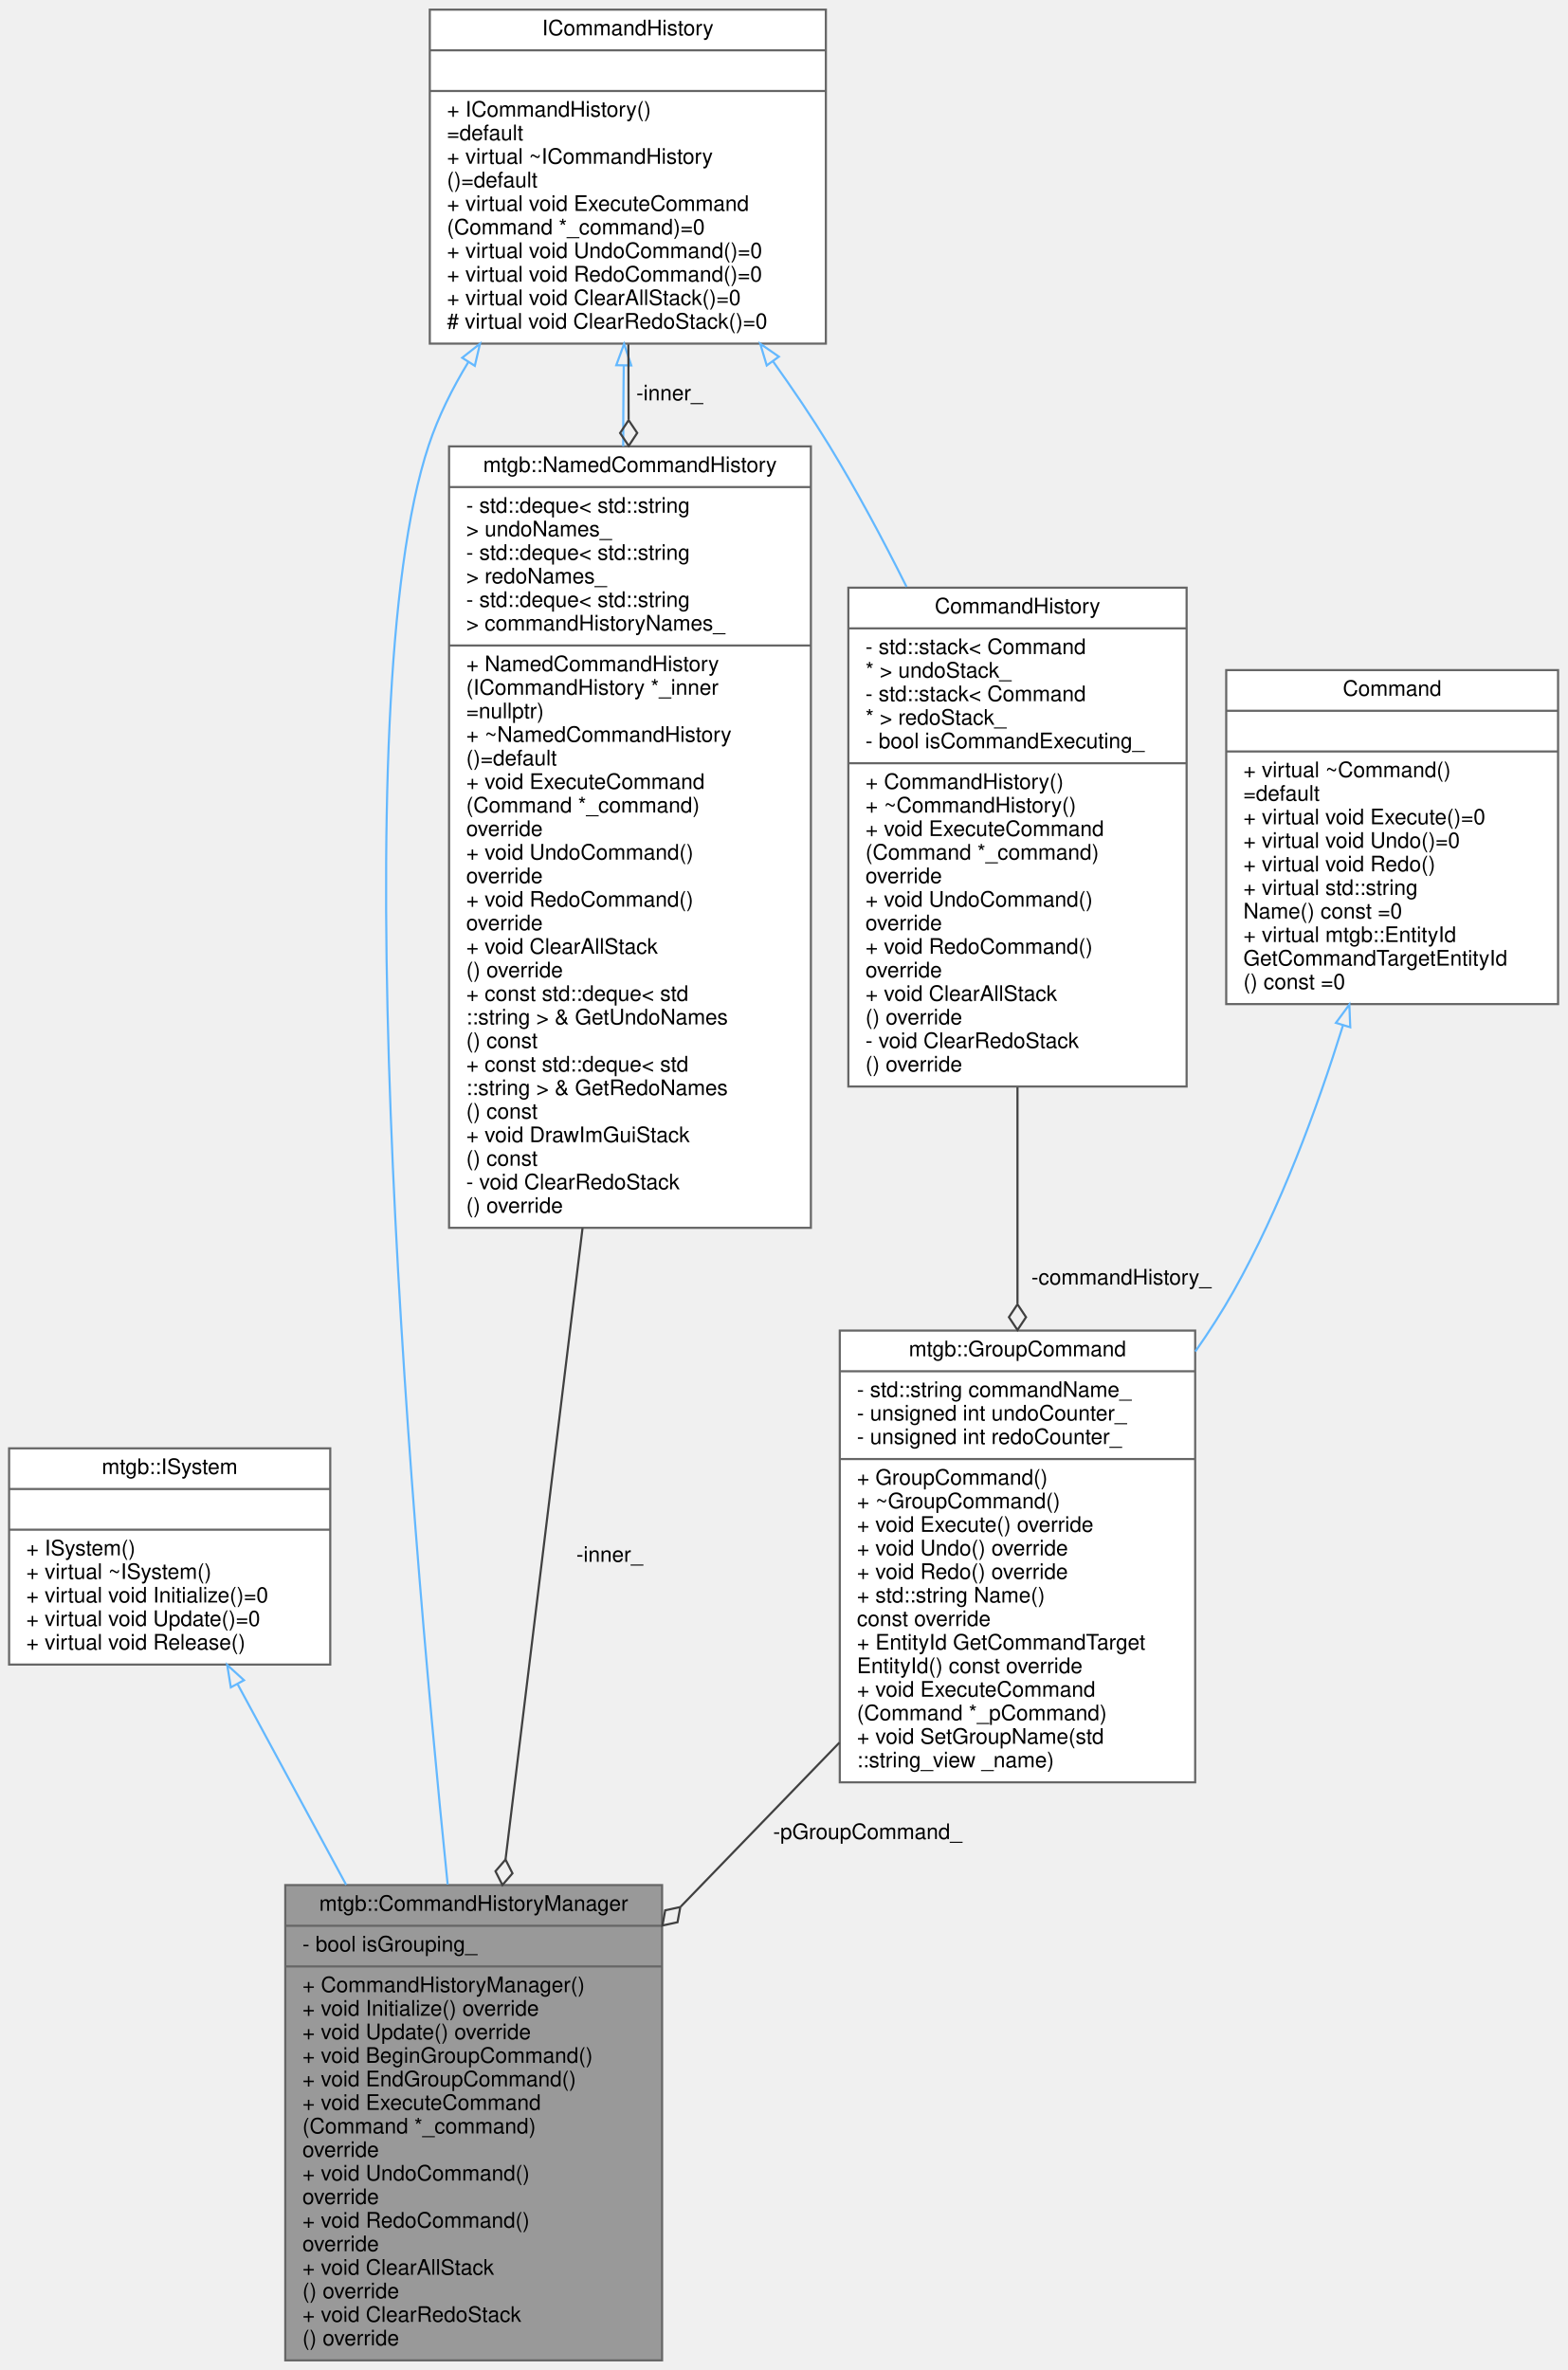
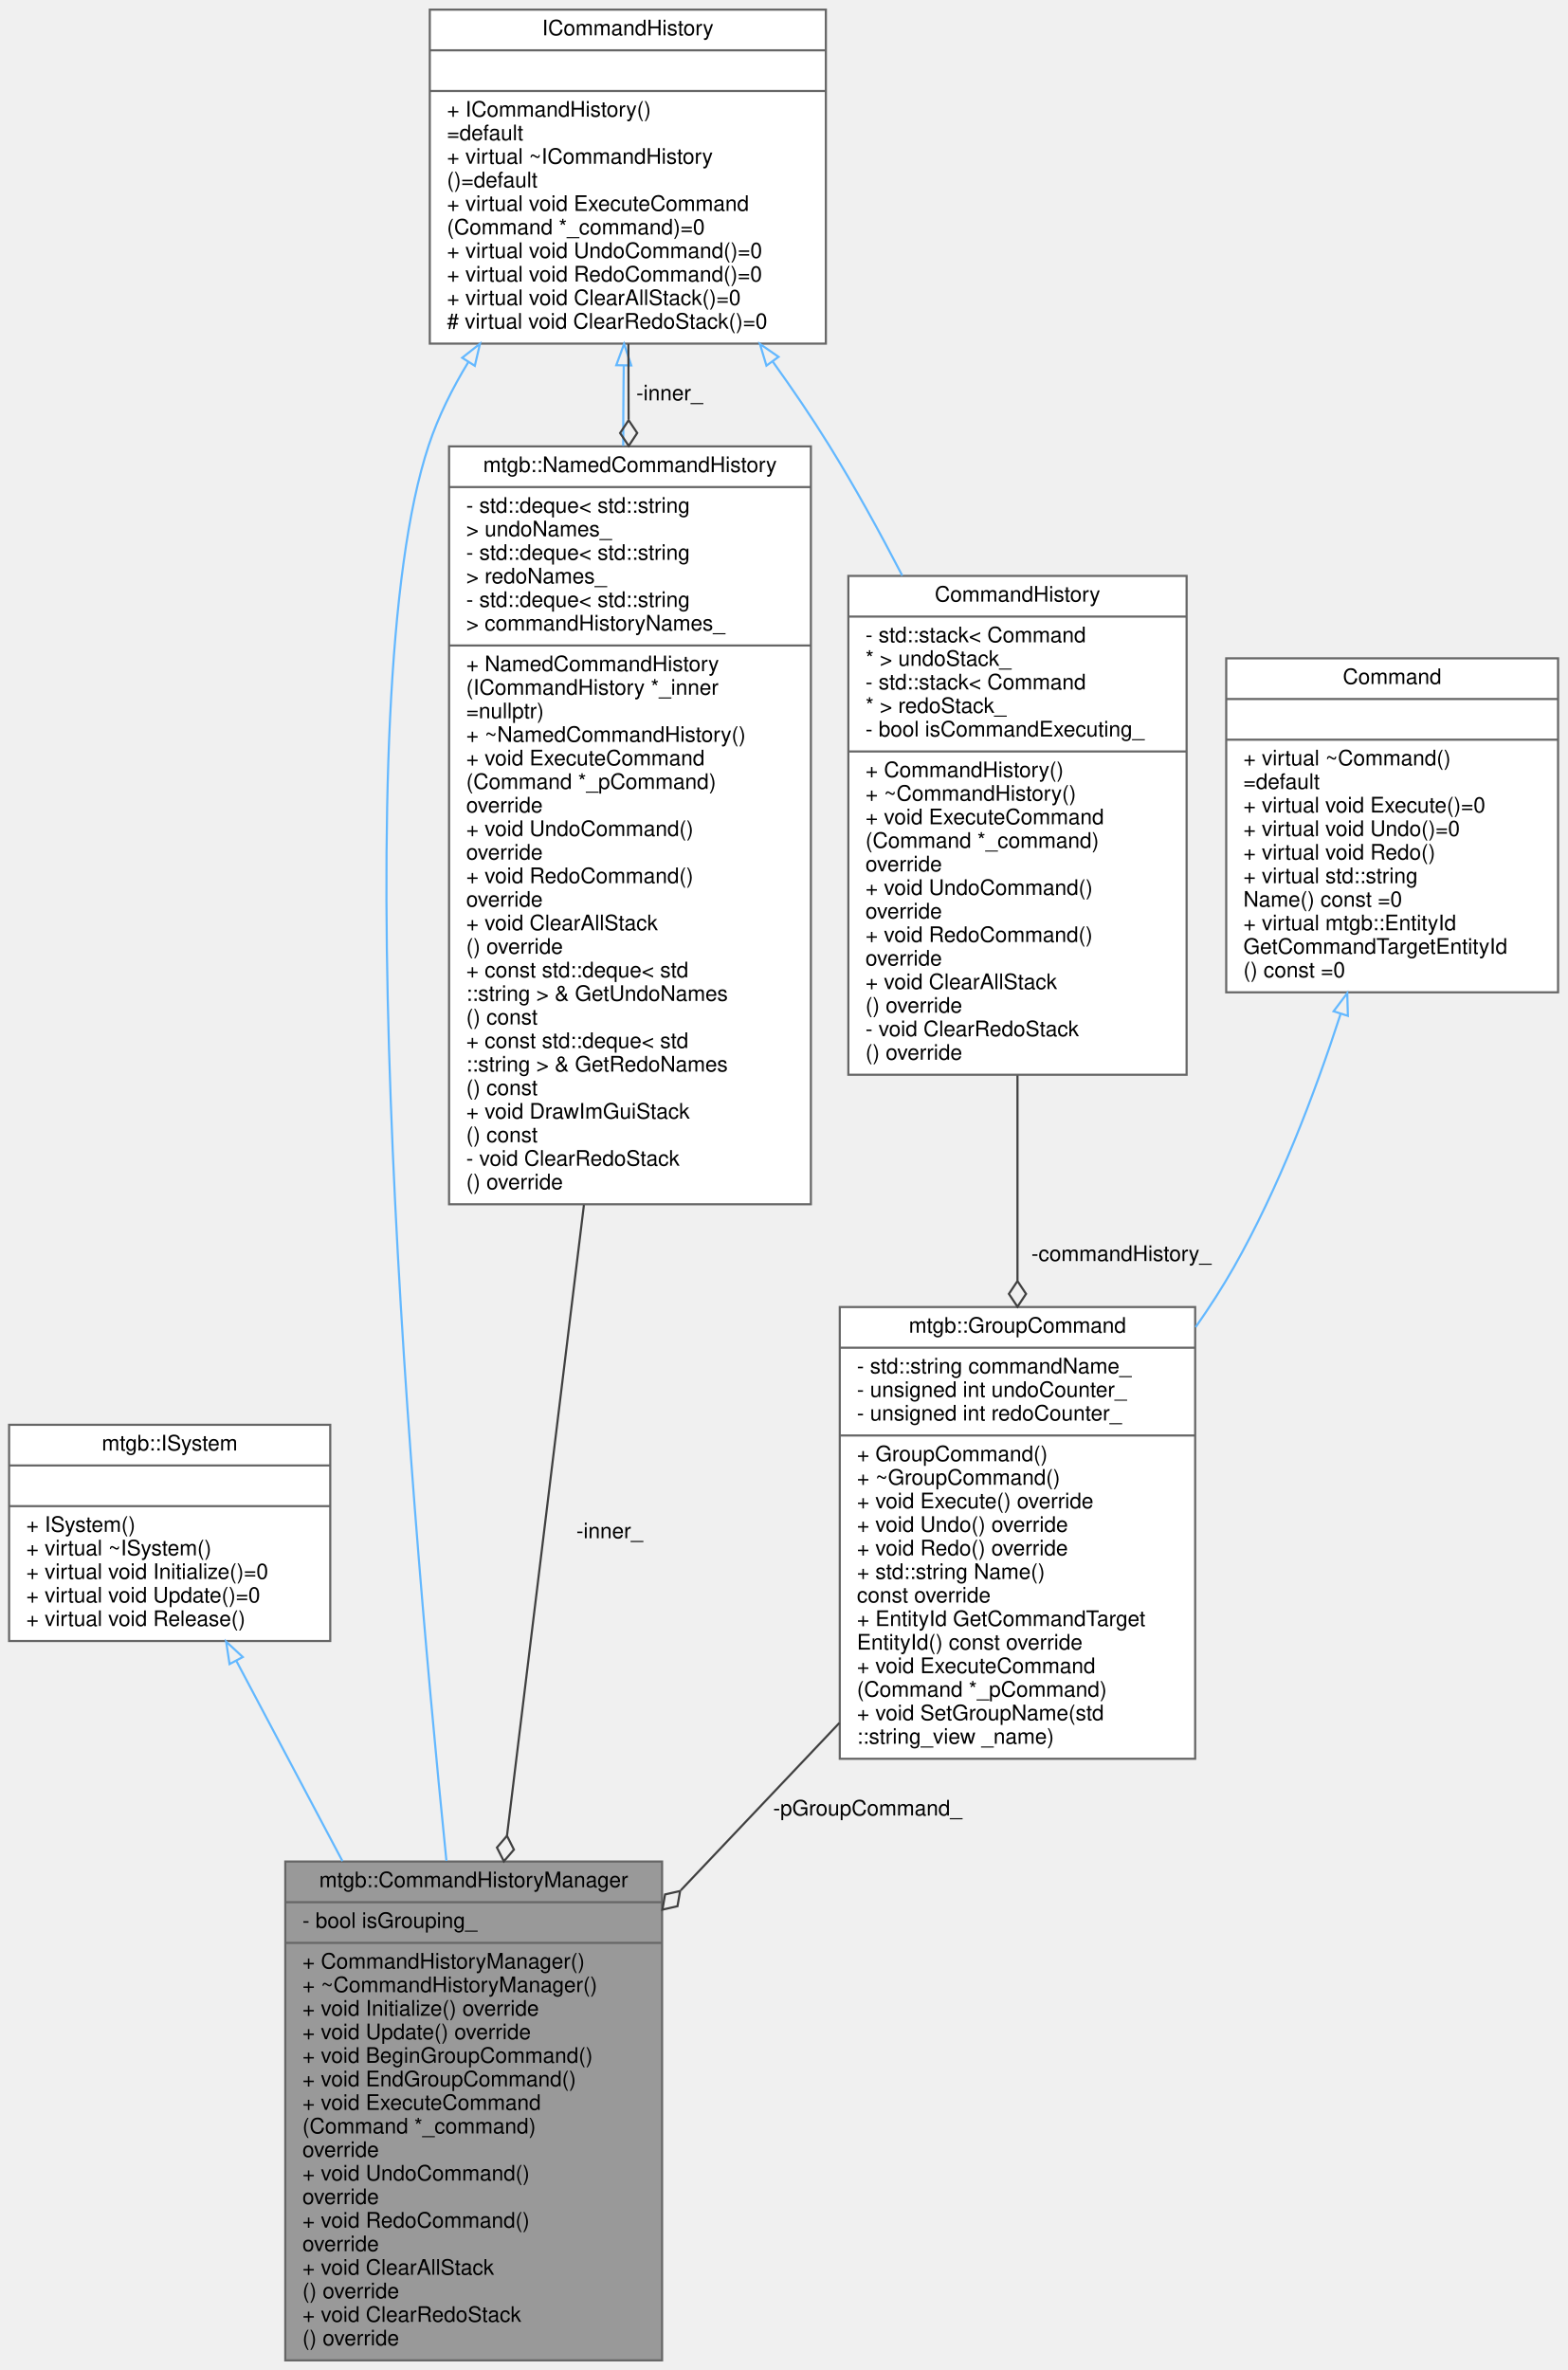
<svg xmlns="http://www.w3.org/2000/svg" xmlns:xlink="http://www.w3.org/1999/xlink" width="732pt" height="1107pt" viewBox="0.00 0.00 731.50 1107.00">
  <g id="graph0" class="graph" transform="scale(1 1) rotate(0) translate(4 1103)">
    <g id="node1" class="node">
      <g id="a_node1">
        <a xlink:title=" ">
-           <polygon fill="#999999" stroke="#666666" points="129,-0.5 129,-222.5 305,-222.5 305,-0.5 129,-0.5" />
-           <text text-anchor="middle" x="217" y="-210.5" font-family="Helvetica,sans-Serif" font-size="10.00">mtgb::CommandHistoryManager</text>
-           <polyline fill="none" stroke="#666666" points="129,-203.5 305,-203.5 " />
-           <text text-anchor="start" x="137" y="-191.5" font-family="Helvetica,sans-Serif" font-size="10.00">- bool isGrouping_</text>
-           <polyline fill="none" stroke="#666666" points="129,-184.5 305,-184.5 " />
-           <text text-anchor="start" x="137" y="-172.5" font-family="Helvetica,sans-Serif" font-size="10.00">+ CommandHistoryManager()</text>
+           <polygon fill="#999999" stroke="#666666" points="129,-0.5 129,-233.5 305,-233.5 305,-0.5 129,-0.5" />
+           <text text-anchor="middle" x="217" y="-221.5" font-family="Helvetica,sans-Serif" font-size="10.00">mtgb::CommandHistoryManager</text>
+           <polyline fill="none" stroke="#666666" points="129,-214.5 305,-214.5 " />
+           <text text-anchor="start" x="137" y="-202.5" font-family="Helvetica,sans-Serif" font-size="10.00">- bool isGrouping_</text>
+           <polyline fill="none" stroke="#666666" points="129,-195.5 305,-195.5 " />
+           <text text-anchor="start" x="137" y="-183.5" font-family="Helvetica,sans-Serif" font-size="10.00">+ CommandHistoryManager()</text>
+           <text text-anchor="start" x="137" y="-172.5" font-family="Helvetica,sans-Serif" font-size="10.00">+ ~CommandHistoryManager()</text>
          <text text-anchor="start" x="137" y="-161.5" font-family="Helvetica,sans-Serif" font-size="10.00">+ void Initialize() override</text>
          <text text-anchor="start" x="137" y="-150.5" font-family="Helvetica,sans-Serif" font-size="10.00">+ void Update() override</text>
          <text text-anchor="start" x="137" y="-139.5" font-family="Helvetica,sans-Serif" font-size="10.00">+ void BeginGroupCommand()</text>
          <text text-anchor="start" x="137" y="-128.5" font-family="Helvetica,sans-Serif" font-size="10.00">+ void EndGroupCommand()</text>
          <text text-anchor="start" x="137" y="-117.5" font-family="Helvetica,sans-Serif" font-size="10.00">+ void ExecuteCommand</text>
          <text text-anchor="start" x="137" y="-106.5" font-family="Helvetica,sans-Serif" font-size="10.00">(Command *_command)</text>
          <text text-anchor="start" x="137" y="-95.5" font-family="Helvetica,sans-Serif" font-size="10.00"> override</text>
          <text text-anchor="start" x="137" y="-84.5" font-family="Helvetica,sans-Serif" font-size="10.00">+ void UndoCommand()</text>
          <text text-anchor="start" x="137" y="-73.5" font-family="Helvetica,sans-Serif" font-size="10.00"> override</text>
          <text text-anchor="start" x="137" y="-62.5" font-family="Helvetica,sans-Serif" font-size="10.00">+ void RedoCommand()</text>
          <text text-anchor="start" x="137" y="-51.5" font-family="Helvetica,sans-Serif" font-size="10.00"> override</text>
          <text text-anchor="start" x="137" y="-40.5" font-family="Helvetica,sans-Serif" font-size="10.00">+ void ClearAllStack</text>
          <text text-anchor="start" x="137" y="-29.5" font-family="Helvetica,sans-Serif" font-size="10.00">() override</text>
          <text text-anchor="start" x="137" y="-18.5" font-family="Helvetica,sans-Serif" font-size="10.00">+ void ClearRedoStack</text>
          <text text-anchor="start" x="137" y="-7.5" font-family="Helvetica,sans-Serif" font-size="10.00">() override</text>
        </a>
      </g>
    </g>
    <g id="node2" class="node">
      <g id="a_node2">
        <a xlink:href="classmtgb_1_1ISystem.html" target="_top" xlink:title=" ">
-           <polygon fill="white" stroke="#666666" points="0,-325.5 0,-426.5 150,-426.5 150,-325.5 0,-325.5" />
-           <text text-anchor="middle" x="75" y="-414.5" font-family="Helvetica,sans-Serif" font-size="10.00">mtgb::ISystem</text>
-           <polyline fill="none" stroke="#666666" points="0,-407.5 150,-407.5 " />
-           <text text-anchor="middle" x="75" y="-395.5" font-family="Helvetica,sans-Serif" font-size="10.00"> </text>
-           <polyline fill="none" stroke="#666666" points="0,-388.5 150,-388.5 " />
-           <text text-anchor="start" x="8" y="-376.5" font-family="Helvetica,sans-Serif" font-size="10.00">+ ISystem()</text>
-           <text text-anchor="start" x="8" y="-365.5" font-family="Helvetica,sans-Serif" font-size="10.00">+ virtual ~ISystem()</text>
-           <text text-anchor="start" x="8" y="-354.5" font-family="Helvetica,sans-Serif" font-size="10.00">+ virtual void Initialize()=0</text>
-           <text text-anchor="start" x="8" y="-343.5" font-family="Helvetica,sans-Serif" font-size="10.00">+ virtual void Update()=0</text>
-           <text text-anchor="start" x="8" y="-332.5" font-family="Helvetica,sans-Serif" font-size="10.00">+ virtual void Release()</text>
+           <polygon fill="white" stroke="#666666" points="0,-336.5 0,-437.5 150,-437.5 150,-336.5 0,-336.5" />
+           <text text-anchor="middle" x="75" y="-425.5" font-family="Helvetica,sans-Serif" font-size="10.00">mtgb::ISystem</text>
+           <polyline fill="none" stroke="#666666" points="0,-418.5 150,-418.5 " />
+           <text text-anchor="middle" x="75" y="-406.5" font-family="Helvetica,sans-Serif" font-size="10.00"> </text>
+           <polyline fill="none" stroke="#666666" points="0,-399.5 150,-399.5 " />
+           <text text-anchor="start" x="8" y="-387.5" font-family="Helvetica,sans-Serif" font-size="10.00">+ ISystem()</text>
+           <text text-anchor="start" x="8" y="-376.5" font-family="Helvetica,sans-Serif" font-size="10.00">+ virtual ~ISystem()</text>
+           <text text-anchor="start" x="8" y="-365.5" font-family="Helvetica,sans-Serif" font-size="10.00">+ virtual void Initialize()=0</text>
+           <text text-anchor="start" x="8" y="-354.5" font-family="Helvetica,sans-Serif" font-size="10.00">+ virtual void Update()=0</text>
+           <text text-anchor="start" x="8" y="-343.5" font-family="Helvetica,sans-Serif" font-size="10.00">+ virtual void Release()</text>
        </a>
      </g>
    </g>
    <g id="edge1" class="edge">
-       <path fill="none" stroke="#63b8ff" d="M106.81,-316.2C121.75,-288.58 140.06,-254.73 157.43,-222.62" />
-       <polygon fill="none" stroke="#63b8ff" points="103.56,-314.86 101.88,-325.32 109.71,-318.19 103.56,-314.86" />
+       <path fill="none" stroke="#63b8ff" d="M106.18,-327.15C120.74,-299.67 138.61,-265.95 155.71,-233.68" />
+       <polygon fill="none" stroke="#63b8ff" points="102.97,-325.74 101.38,-336.22 109.15,-329.02 102.97,-325.74" />
    </g>
    <g id="node3" class="node">
      <g id="a_node3">
        <a xlink:href="classICommandHistory.html" target="_top" xlink:title="コマンドの履歴管理を行うインターフェース">
          <polygon fill="white" stroke="#666666" points="196.5,-942.5 196.5,-1098.5 381.5,-1098.5 381.5,-942.5 196.5,-942.5" />
          <text text-anchor="middle" x="289" y="-1086.5" font-family="Helvetica,sans-Serif" font-size="10.00">ICommandHistory</text>
          <polyline fill="none" stroke="#666666" points="196.5,-1079.5 381.5,-1079.5 " />
          <text text-anchor="middle" x="289" y="-1067.5" font-family="Helvetica,sans-Serif" font-size="10.00"> </text>
          <polyline fill="none" stroke="#666666" points="196.5,-1060.5 381.5,-1060.5 " />
          <text text-anchor="start" x="204.5" y="-1048.5" font-family="Helvetica,sans-Serif" font-size="10.00">+ ICommandHistory()</text>
          <text text-anchor="start" x="204.5" y="-1037.5" font-family="Helvetica,sans-Serif" font-size="10.00">=default</text>
          <text text-anchor="start" x="204.5" y="-1026.5" font-family="Helvetica,sans-Serif" font-size="10.00">+ virtual ~ICommandHistory</text>
          <text text-anchor="start" x="204.5" y="-1015.5" font-family="Helvetica,sans-Serif" font-size="10.00">()=default</text>
          <text text-anchor="start" x="204.5" y="-1004.5" font-family="Helvetica,sans-Serif" font-size="10.00">+ virtual void ExecuteCommand</text>
          <text text-anchor="start" x="204.5" y="-993.5" font-family="Helvetica,sans-Serif" font-size="10.00">(Command *_command)=0</text>
          <text text-anchor="start" x="204.5" y="-982.5" font-family="Helvetica,sans-Serif" font-size="10.00">+ virtual void UndoCommand()=0</text>
          <text text-anchor="start" x="204.5" y="-971.5" font-family="Helvetica,sans-Serif" font-size="10.00">+ virtual void RedoCommand()=0</text>
          <text text-anchor="start" x="204.5" y="-960.5" font-family="Helvetica,sans-Serif" font-size="10.00">+ virtual void ClearAllStack()=0</text>
          <text text-anchor="start" x="204.5" y="-949.5" font-family="Helvetica,sans-Serif" font-size="10.00"># virtual void ClearRedoStack()=0</text>
        </a>
      </g>
    </g>
    <g id="edge2" class="edge">
-       <path fill="none" stroke="#63b8ff" d="M214.56,-933.98C206.99,-921.56 200.46,-908.42 196,-895 155.69,-773.69 185.97,-408.1 204.85,-222.77" />
+       <path fill="none" stroke="#63b8ff" d="M214.56,-933.98C206.99,-921.56 200.46,-908.42 196,-895 156.43,-775.9 185.45,-419.7 204.27,-233.8" />
      <polygon fill="none" stroke="#63b8ff" points="211.63,-935.89 219.95,-942.45 217.53,-932.13 211.63,-935.89" />
    </g>
    <g id="node4" class="node">
      <g id="a_node4">
        <a xlink:href="classmtgb_1_1NamedCommandHistory.html" target="_top" xlink:title=" ">
-           <polygon fill="white" stroke="#666666" points="205.5,-529.5 205.5,-894.5 374.5,-894.5 374.5,-529.5 205.5,-529.5" />
+           <polygon fill="white" stroke="#666666" points="205.5,-540.5 205.5,-894.5 374.5,-894.5 374.5,-540.5 205.5,-540.5" />
          <text text-anchor="middle" x="290" y="-882.5" font-family="Helvetica,sans-Serif" font-size="10.00">mtgb::NamedCommandHistory</text>
          <polyline fill="none" stroke="#666666" points="205.5,-875.5 374.5,-875.5 " />
          <text text-anchor="start" x="213.5" y="-863.5" font-family="Helvetica,sans-Serif" font-size="10.00">- std::deque&lt; std::string</text>
          <text text-anchor="start" x="213.5" y="-852.5" font-family="Helvetica,sans-Serif" font-size="10.00"> &gt; undoNames_</text>
          <text text-anchor="start" x="213.5" y="-841.5" font-family="Helvetica,sans-Serif" font-size="10.00">- std::deque&lt; std::string</text>
          <text text-anchor="start" x="213.5" y="-830.5" font-family="Helvetica,sans-Serif" font-size="10.00"> &gt; redoNames_</text>
          <text text-anchor="start" x="213.5" y="-819.5" font-family="Helvetica,sans-Serif" font-size="10.00">- std::deque&lt; std::string</text>
          <text text-anchor="start" x="213.5" y="-808.5" font-family="Helvetica,sans-Serif" font-size="10.00"> &gt; commandHistoryNames_</text>
          <polyline fill="none" stroke="#666666" points="205.5,-801.5 374.5,-801.5 " />
          <text text-anchor="start" x="213.5" y="-789.5" font-family="Helvetica,sans-Serif" font-size="10.00">+ NamedCommandHistory</text>
          <text text-anchor="start" x="213.5" y="-778.5" font-family="Helvetica,sans-Serif" font-size="10.00">(ICommandHistory *_inner</text>
          <text text-anchor="start" x="213.5" y="-767.5" font-family="Helvetica,sans-Serif" font-size="10.00">=nullptr)</text>
-           <text text-anchor="start" x="213.5" y="-756.5" font-family="Helvetica,sans-Serif" font-size="10.00">+ ~NamedCommandHistory</text>
-           <text text-anchor="start" x="213.5" y="-745.5" font-family="Helvetica,sans-Serif" font-size="10.00">()=default</text>
-           <text text-anchor="start" x="213.5" y="-734.5" font-family="Helvetica,sans-Serif" font-size="10.00">+ void ExecuteCommand</text>
-           <text text-anchor="start" x="213.5" y="-723.5" font-family="Helvetica,sans-Serif" font-size="10.00">(Command *_command)</text>
-           <text text-anchor="start" x="213.5" y="-712.5" font-family="Helvetica,sans-Serif" font-size="10.00"> override</text>
-           <text text-anchor="start" x="213.5" y="-701.5" font-family="Helvetica,sans-Serif" font-size="10.00">+ void UndoCommand()</text>
-           <text text-anchor="start" x="213.5" y="-690.5" font-family="Helvetica,sans-Serif" font-size="10.00"> override</text>
-           <text text-anchor="start" x="213.5" y="-679.5" font-family="Helvetica,sans-Serif" font-size="10.00">+ void RedoCommand()</text>
-           <text text-anchor="start" x="213.5" y="-668.5" font-family="Helvetica,sans-Serif" font-size="10.00"> override</text>
-           <text text-anchor="start" x="213.5" y="-657.5" font-family="Helvetica,sans-Serif" font-size="10.00">+ void ClearAllStack</text>
-           <text text-anchor="start" x="213.5" y="-646.5" font-family="Helvetica,sans-Serif" font-size="10.00">() override</text>
-           <text text-anchor="start" x="213.5" y="-635.5" font-family="Helvetica,sans-Serif" font-size="10.00">+ const std::deque&lt; std</text>
-           <text text-anchor="start" x="213.5" y="-624.5" font-family="Helvetica,sans-Serif" font-size="10.00">::string &gt; &amp; GetUndoNames</text>
-           <text text-anchor="start" x="213.5" y="-613.5" font-family="Helvetica,sans-Serif" font-size="10.00">() const</text>
-           <text text-anchor="start" x="213.5" y="-602.5" font-family="Helvetica,sans-Serif" font-size="10.00">+ const std::deque&lt; std</text>
-           <text text-anchor="start" x="213.5" y="-591.5" font-family="Helvetica,sans-Serif" font-size="10.00">::string &gt; &amp; GetRedoNames</text>
-           <text text-anchor="start" x="213.5" y="-580.5" font-family="Helvetica,sans-Serif" font-size="10.00">() const</text>
-           <text text-anchor="start" x="213.5" y="-569.5" font-family="Helvetica,sans-Serif" font-size="10.00">+ void DrawImGuiStack</text>
-           <text text-anchor="start" x="213.5" y="-558.5" font-family="Helvetica,sans-Serif" font-size="10.00">() const</text>
-           <text text-anchor="start" x="213.5" y="-547.5" font-family="Helvetica,sans-Serif" font-size="10.00">- void ClearRedoStack</text>
-           <text text-anchor="start" x="213.5" y="-536.5" font-family="Helvetica,sans-Serif" font-size="10.00">() override</text>
+           <text text-anchor="start" x="213.5" y="-756.5" font-family="Helvetica,sans-Serif" font-size="10.00">+ ~NamedCommandHistory()</text>
+           <text text-anchor="start" x="213.5" y="-745.5" font-family="Helvetica,sans-Serif" font-size="10.00">+ void ExecuteCommand</text>
+           <text text-anchor="start" x="213.5" y="-734.5" font-family="Helvetica,sans-Serif" font-size="10.00">(Command *_pCommand)</text>
+           <text text-anchor="start" x="213.5" y="-723.5" font-family="Helvetica,sans-Serif" font-size="10.00"> override</text>
+           <text text-anchor="start" x="213.5" y="-712.5" font-family="Helvetica,sans-Serif" font-size="10.00">+ void UndoCommand()</text>
+           <text text-anchor="start" x="213.5" y="-701.5" font-family="Helvetica,sans-Serif" font-size="10.00"> override</text>
+           <text text-anchor="start" x="213.5" y="-690.5" font-family="Helvetica,sans-Serif" font-size="10.00">+ void RedoCommand()</text>
+           <text text-anchor="start" x="213.5" y="-679.5" font-family="Helvetica,sans-Serif" font-size="10.00"> override</text>
+           <text text-anchor="start" x="213.5" y="-668.5" font-family="Helvetica,sans-Serif" font-size="10.00">+ void ClearAllStack</text>
+           <text text-anchor="start" x="213.5" y="-657.5" font-family="Helvetica,sans-Serif" font-size="10.00">() override</text>
+           <text text-anchor="start" x="213.5" y="-646.5" font-family="Helvetica,sans-Serif" font-size="10.00">+ const std::deque&lt; std</text>
+           <text text-anchor="start" x="213.5" y="-635.5" font-family="Helvetica,sans-Serif" font-size="10.00">::string &gt; &amp; GetUndoNames</text>
+           <text text-anchor="start" x="213.5" y="-624.5" font-family="Helvetica,sans-Serif" font-size="10.00">() const</text>
+           <text text-anchor="start" x="213.5" y="-613.5" font-family="Helvetica,sans-Serif" font-size="10.00">+ const std::deque&lt; std</text>
+           <text text-anchor="start" x="213.5" y="-602.5" font-family="Helvetica,sans-Serif" font-size="10.00">::string &gt; &amp; GetRedoNames</text>
+           <text text-anchor="start" x="213.5" y="-591.5" font-family="Helvetica,sans-Serif" font-size="10.00">() const</text>
+           <text text-anchor="start" x="213.5" y="-580.5" font-family="Helvetica,sans-Serif" font-size="10.00">+ void DrawImGuiStack</text>
+           <text text-anchor="start" x="213.5" y="-569.5" font-family="Helvetica,sans-Serif" font-size="10.00">() const</text>
+           <text text-anchor="start" x="213.5" y="-558.5" font-family="Helvetica,sans-Serif" font-size="10.00">- void ClearRedoStack</text>
+           <text text-anchor="start" x="213.5" y="-547.5" font-family="Helvetica,sans-Serif" font-size="10.00">() override</text>
        </a>
      </g>
    </g>
    <g id="edge4" class="edge">
-       <path fill="none" stroke="#63b8ff" d="M287.1,-932.23C287.06,-929.45 287.03,-926.71 287,-924 286.9,-914.38 286.85,-904.52 286.84,-894.56" />
+       <path fill="none" stroke="#63b8ff" d="M287.1,-932.23C287.06,-929.45 287.03,-926.71 287,-924 286.9,-914.46 286.85,-904.66 286.85,-894.78" />
      <polygon fill="none" stroke="#63b8ff" points="283.6,-932.41 287.25,-942.36 290.6,-932.31 283.6,-932.41" />
    </g>
    <g id="edge5" class="edge">
-       <path fill="none" stroke="#404040" d="M289.25,-942.16C289.29,-931.05 289.33,-919.23 289.37,-907.04" />
-       <polygon fill="none" stroke="#404040" points="289.37,-906.74 285.39,-900.73 289.41,-894.74 293.39,-900.76 289.37,-906.74" />
+       <path fill="none" stroke="#404040" d="M289.26,-942.38C289.29,-931.21 289.33,-919.32 289.37,-907.08" />
+       <polygon fill="none" stroke="#404040" points="289.37,-906.73 285.39,-900.72 289.41,-894.73 293.39,-900.74 289.37,-906.73" />
      <text text-anchor="middle" x="308.5" y="-916" font-family="Helvetica,sans-Serif" font-size="10.00"> -inner_</text>
    </g>
    <g id="node7" class="node">
      <g id="a_node7">
        <a xlink:href="classCommandHistory.html" target="_top" xlink:title="コマンドのスタックを保持し、管理を行う">
-           <polygon fill="white" stroke="#666666" points="392,-595.5 392,-828.5 550,-828.5 550,-595.5 392,-595.5" />
-           <text text-anchor="middle" x="471" y="-816.5" font-family="Helvetica,sans-Serif" font-size="10.00">CommandHistory</text>
-           <polyline fill="none" stroke="#666666" points="392,-809.5 550,-809.5 " />
-           <text text-anchor="start" x="400" y="-797.5" font-family="Helvetica,sans-Serif" font-size="10.00">- std::stack&lt; Command</text>
-           <text text-anchor="start" x="400" y="-786.5" font-family="Helvetica,sans-Serif" font-size="10.00"> * &gt; undoStack_</text>
-           <text text-anchor="start" x="400" y="-775.5" font-family="Helvetica,sans-Serif" font-size="10.00">- std::stack&lt; Command</text>
-           <text text-anchor="start" x="400" y="-764.5" font-family="Helvetica,sans-Serif" font-size="10.00"> * &gt; redoStack_</text>
-           <text text-anchor="start" x="400" y="-753.5" font-family="Helvetica,sans-Serif" font-size="10.00">- bool isCommandExecuting_</text>
-           <polyline fill="none" stroke="#666666" points="392,-746.5 550,-746.5 " />
-           <text text-anchor="start" x="400" y="-734.5" font-family="Helvetica,sans-Serif" font-size="10.00">+ CommandHistory()</text>
-           <text text-anchor="start" x="400" y="-723.5" font-family="Helvetica,sans-Serif" font-size="10.00">+ ~CommandHistory()</text>
-           <text text-anchor="start" x="400" y="-712.5" font-family="Helvetica,sans-Serif" font-size="10.00">+ void ExecuteCommand</text>
-           <text text-anchor="start" x="400" y="-701.5" font-family="Helvetica,sans-Serif" font-size="10.00">(Command *_command)</text>
-           <text text-anchor="start" x="400" y="-690.5" font-family="Helvetica,sans-Serif" font-size="10.00"> override</text>
-           <text text-anchor="start" x="400" y="-679.5" font-family="Helvetica,sans-Serif" font-size="10.00">+ void UndoCommand()</text>
-           <text text-anchor="start" x="400" y="-668.5" font-family="Helvetica,sans-Serif" font-size="10.00"> override</text>
-           <text text-anchor="start" x="400" y="-657.5" font-family="Helvetica,sans-Serif" font-size="10.00">+ void RedoCommand()</text>
-           <text text-anchor="start" x="400" y="-646.5" font-family="Helvetica,sans-Serif" font-size="10.00"> override</text>
-           <text text-anchor="start" x="400" y="-635.5" font-family="Helvetica,sans-Serif" font-size="10.00">+ void ClearAllStack</text>
-           <text text-anchor="start" x="400" y="-624.5" font-family="Helvetica,sans-Serif" font-size="10.00">() override</text>
-           <text text-anchor="start" x="400" y="-613.5" font-family="Helvetica,sans-Serif" font-size="10.00">- void ClearRedoStack</text>
-           <text text-anchor="start" x="400" y="-602.5" font-family="Helvetica,sans-Serif" font-size="10.00">() override</text>
+           <polygon fill="white" stroke="#666666" points="392,-601 392,-834 550,-834 550,-601 392,-601" />
+           <text text-anchor="middle" x="471" y="-822" font-family="Helvetica,sans-Serif" font-size="10.00">CommandHistory</text>
+           <polyline fill="none" stroke="#666666" points="392,-815 550,-815 " />
+           <text text-anchor="start" x="400" y="-803" font-family="Helvetica,sans-Serif" font-size="10.00">- std::stack&lt; Command</text>
+           <text text-anchor="start" x="400" y="-792" font-family="Helvetica,sans-Serif" font-size="10.00"> * &gt; undoStack_</text>
+           <text text-anchor="start" x="400" y="-781" font-family="Helvetica,sans-Serif" font-size="10.00">- std::stack&lt; Command</text>
+           <text text-anchor="start" x="400" y="-770" font-family="Helvetica,sans-Serif" font-size="10.00"> * &gt; redoStack_</text>
+           <text text-anchor="start" x="400" y="-759" font-family="Helvetica,sans-Serif" font-size="10.00">- bool isCommandExecuting_</text>
+           <polyline fill="none" stroke="#666666" points="392,-752 550,-752 " />
+           <text text-anchor="start" x="400" y="-740" font-family="Helvetica,sans-Serif" font-size="10.00">+ CommandHistory()</text>
+           <text text-anchor="start" x="400" y="-729" font-family="Helvetica,sans-Serif" font-size="10.00">+ ~CommandHistory()</text>
+           <text text-anchor="start" x="400" y="-718" font-family="Helvetica,sans-Serif" font-size="10.00">+ void ExecuteCommand</text>
+           <text text-anchor="start" x="400" y="-707" font-family="Helvetica,sans-Serif" font-size="10.00">(Command *_command)</text>
+           <text text-anchor="start" x="400" y="-696" font-family="Helvetica,sans-Serif" font-size="10.00"> override</text>
+           <text text-anchor="start" x="400" y="-685" font-family="Helvetica,sans-Serif" font-size="10.00">+ void UndoCommand()</text>
+           <text text-anchor="start" x="400" y="-674" font-family="Helvetica,sans-Serif" font-size="10.00"> override</text>
+           <text text-anchor="start" x="400" y="-663" font-family="Helvetica,sans-Serif" font-size="10.00">+ void RedoCommand()</text>
+           <text text-anchor="start" x="400" y="-652" font-family="Helvetica,sans-Serif" font-size="10.00"> override</text>
+           <text text-anchor="start" x="400" y="-641" font-family="Helvetica,sans-Serif" font-size="10.00">+ void ClearAllStack</text>
+           <text text-anchor="start" x="400" y="-630" font-family="Helvetica,sans-Serif" font-size="10.00">() override</text>
+           <text text-anchor="start" x="400" y="-619" font-family="Helvetica,sans-Serif" font-size="10.00">- void ClearRedoStack</text>
+           <text text-anchor="start" x="400" y="-608" font-family="Helvetica,sans-Serif" font-size="10.00">() override</text>
        </a>
      </g>
    </g>
    <g id="edge9" class="edge">
-       <path fill="none" stroke="#63b8ff" d="M356.9,-934.09C366.08,-921.27 375.06,-907.99 383,-895 395.72,-874.19 408.02,-851.26 419.19,-828.9" />
-       <polygon fill="none" stroke="#63b8ff" points="353.88,-932.3 350.84,-942.45 359.55,-936.41 353.88,-932.3" />
+       <path fill="none" stroke="#63b8ff" d="M356.76,-934.01C365.96,-921.19 374.99,-907.94 383,-895 394.9,-875.79 406.51,-854.75 417.2,-834.11" />
+       <polygon fill="none" stroke="#63b8ff" points="353.74,-932.21 350.69,-942.35 359.4,-936.32 353.74,-932.21" />
    </g>
    <g id="edge3" class="edge">
-       <path fill="none" stroke="#404040" d="M267.85,-529.4C256.2,-433.9 242.23,-319.38 231.89,-234.55" />
-       <polygon fill="none" stroke="#404040" points="231.87,-234.43 227.18,-228.96 230.42,-222.52 235.12,-227.99 231.87,-234.43" />
-       <text text-anchor="middle" x="280.5" y="-373.5" font-family="Helvetica,sans-Serif" font-size="10.00"> -inner_</text>
+       <path fill="none" stroke="#404040" d="M268.49,-540.17C256.96,-445.65 243.02,-331.34 232.55,-245.51" />
+       <polygon fill="none" stroke="#404040" points="232.55,-245.51 227.86,-240.04 231.1,-233.6 235.8,-239.07 232.55,-245.51" />
+       <text text-anchor="middle" x="280.5" y="-384.5" font-family="Helvetica,sans-Serif" font-size="10.00"> -inner_</text>
    </g>
    <g id="node5" class="node">
      <g id="a_node5">
        <a xlink:href="classmtgb_1_1GroupCommand.html" target="_top" xlink:title=" ">
-           <polygon fill="white" stroke="#666666" points="388,-270.5 388,-481.5 554,-481.5 554,-270.5 388,-270.5" />
-           <text text-anchor="middle" x="471" y="-469.5" font-family="Helvetica,sans-Serif" font-size="10.00">mtgb::GroupCommand</text>
-           <polyline fill="none" stroke="#666666" points="388,-462.5 554,-462.5 " />
-           <text text-anchor="start" x="396" y="-450.5" font-family="Helvetica,sans-Serif" font-size="10.00">- std::string commandName_</text>
-           <text text-anchor="start" x="396" y="-439.5" font-family="Helvetica,sans-Serif" font-size="10.00">- unsigned int undoCounter_</text>
-           <text text-anchor="start" x="396" y="-428.5" font-family="Helvetica,sans-Serif" font-size="10.00">- unsigned int redoCounter_</text>
-           <polyline fill="none" stroke="#666666" points="388,-421.5 554,-421.5 " />
-           <text text-anchor="start" x="396" y="-409.5" font-family="Helvetica,sans-Serif" font-size="10.00">+ GroupCommand()</text>
-           <text text-anchor="start" x="396" y="-398.5" font-family="Helvetica,sans-Serif" font-size="10.00">+ ~GroupCommand()</text>
-           <text text-anchor="start" x="396" y="-387.5" font-family="Helvetica,sans-Serif" font-size="10.00">+ void Execute() override</text>
-           <text text-anchor="start" x="396" y="-376.5" font-family="Helvetica,sans-Serif" font-size="10.00">+ void Undo() override</text>
-           <text text-anchor="start" x="396" y="-365.5" font-family="Helvetica,sans-Serif" font-size="10.00">+ void Redo() override</text>
-           <text text-anchor="start" x="396" y="-354.5" font-family="Helvetica,sans-Serif" font-size="10.00">+ std::string Name()</text>
-           <text text-anchor="start" x="396" y="-343.5" font-family="Helvetica,sans-Serif" font-size="10.00"> const override</text>
-           <text text-anchor="start" x="396" y="-332.5" font-family="Helvetica,sans-Serif" font-size="10.00">+ EntityId GetCommandTarget</text>
-           <text text-anchor="start" x="396" y="-321.5" font-family="Helvetica,sans-Serif" font-size="10.00">EntityId() const override</text>
-           <text text-anchor="start" x="396" y="-310.5" font-family="Helvetica,sans-Serif" font-size="10.00">+ void ExecuteCommand</text>
-           <text text-anchor="start" x="396" y="-299.5" font-family="Helvetica,sans-Serif" font-size="10.00">(Command *_pCommand)</text>
-           <text text-anchor="start" x="396" y="-288.5" font-family="Helvetica,sans-Serif" font-size="10.00">+ void SetGroupName(std</text>
-           <text text-anchor="start" x="396" y="-277.5" font-family="Helvetica,sans-Serif" font-size="10.00">::string_view _name)</text>
+           <polygon fill="white" stroke="#666666" points="388,-281.5 388,-492.5 554,-492.5 554,-281.5 388,-281.5" />
+           <text text-anchor="middle" x="471" y="-480.5" font-family="Helvetica,sans-Serif" font-size="10.00">mtgb::GroupCommand</text>
+           <polyline fill="none" stroke="#666666" points="388,-473.5 554,-473.5 " />
+           <text text-anchor="start" x="396" y="-461.5" font-family="Helvetica,sans-Serif" font-size="10.00">- std::string commandName_</text>
+           <text text-anchor="start" x="396" y="-450.5" font-family="Helvetica,sans-Serif" font-size="10.00">- unsigned int undoCounter_</text>
+           <text text-anchor="start" x="396" y="-439.5" font-family="Helvetica,sans-Serif" font-size="10.00">- unsigned int redoCounter_</text>
+           <polyline fill="none" stroke="#666666" points="388,-432.5 554,-432.5 " />
+           <text text-anchor="start" x="396" y="-420.5" font-family="Helvetica,sans-Serif" font-size="10.00">+ GroupCommand()</text>
+           <text text-anchor="start" x="396" y="-409.5" font-family="Helvetica,sans-Serif" font-size="10.00">+ ~GroupCommand()</text>
+           <text text-anchor="start" x="396" y="-398.5" font-family="Helvetica,sans-Serif" font-size="10.00">+ void Execute() override</text>
+           <text text-anchor="start" x="396" y="-387.5" font-family="Helvetica,sans-Serif" font-size="10.00">+ void Undo() override</text>
+           <text text-anchor="start" x="396" y="-376.5" font-family="Helvetica,sans-Serif" font-size="10.00">+ void Redo() override</text>
+           <text text-anchor="start" x="396" y="-365.5" font-family="Helvetica,sans-Serif" font-size="10.00">+ std::string Name()</text>
+           <text text-anchor="start" x="396" y="-354.5" font-family="Helvetica,sans-Serif" font-size="10.00"> const override</text>
+           <text text-anchor="start" x="396" y="-343.5" font-family="Helvetica,sans-Serif" font-size="10.00">+ EntityId GetCommandTarget</text>
+           <text text-anchor="start" x="396" y="-332.5" font-family="Helvetica,sans-Serif" font-size="10.00">EntityId() const override</text>
+           <text text-anchor="start" x="396" y="-321.5" font-family="Helvetica,sans-Serif" font-size="10.00">+ void ExecuteCommand</text>
+           <text text-anchor="start" x="396" y="-310.5" font-family="Helvetica,sans-Serif" font-size="10.00">(Command *_pCommand)</text>
+           <text text-anchor="start" x="396" y="-299.5" font-family="Helvetica,sans-Serif" font-size="10.00">+ void SetGroupName(std</text>
+           <text text-anchor="start" x="396" y="-288.5" font-family="Helvetica,sans-Serif" font-size="10.00">::string_view _name)</text>
        </a>
      </g>
    </g>
    <g id="edge6" class="edge">
-       <path fill="none" stroke="#404040" d="M387.83,-289.05C364.15,-264.57 338.14,-237.7 313.73,-212.46" />
-       <polygon fill="none" stroke="#404040" points="313.51,-212.24 306.46,-210.71 305.16,-203.61 312.21,-205.14 313.51,-212.24" />
-       <text text-anchor="middle" x="401" y="-244" font-family="Helvetica,sans-Serif" font-size="10.00"> -pGroupCommand_</text>
+       <path fill="none" stroke="#404040" d="M387.83,-298.25C364.15,-273.26 338.14,-245.82 313.73,-220.06" />
+       <polygon fill="none" stroke="#404040" points="313.42,-219.73 306.39,-218.13 305.16,-211.02 312.19,-212.63 313.42,-219.73" />
+       <text text-anchor="middle" x="401" y="-255" font-family="Helvetica,sans-Serif" font-size="10.00"> -pGroupCommand_</text>
    </g>
    <g id="node6" class="node">
      <g id="a_node6">
        <a xlink:href="classCommand.html" target="_top" xlink:title=" ">
-           <polygon fill="white" stroke="#666666" points="568.5,-634 568.5,-790 723.5,-790 723.5,-634 568.5,-634" />
-           <text text-anchor="middle" x="646" y="-778" font-family="Helvetica,sans-Serif" font-size="10.00">Command</text>
-           <polyline fill="none" stroke="#666666" points="568.5,-771 723.5,-771 " />
-           <text text-anchor="middle" x="646" y="-759" font-family="Helvetica,sans-Serif" font-size="10.00"> </text>
-           <polyline fill="none" stroke="#666666" points="568.5,-752 723.5,-752 " />
-           <text text-anchor="start" x="576.5" y="-740" font-family="Helvetica,sans-Serif" font-size="10.00">+ virtual ~Command()</text>
-           <text text-anchor="start" x="576.5" y="-729" font-family="Helvetica,sans-Serif" font-size="10.00">=default</text>
-           <text text-anchor="start" x="576.5" y="-718" font-family="Helvetica,sans-Serif" font-size="10.00">+ virtual void Execute()=0</text>
-           <text text-anchor="start" x="576.5" y="-707" font-family="Helvetica,sans-Serif" font-size="10.00">+ virtual void Undo()=0</text>
-           <text text-anchor="start" x="576.5" y="-696" font-family="Helvetica,sans-Serif" font-size="10.00">+ virtual void Redo()</text>
-           <text text-anchor="start" x="576.5" y="-685" font-family="Helvetica,sans-Serif" font-size="10.00">+ virtual std::string</text>
-           <text text-anchor="start" x="576.5" y="-674" font-family="Helvetica,sans-Serif" font-size="10.00"> Name() const =0</text>
-           <text text-anchor="start" x="576.5" y="-663" font-family="Helvetica,sans-Serif" font-size="10.00">+ virtual mtgb::EntityId</text>
-           <text text-anchor="start" x="576.5" y="-652" font-family="Helvetica,sans-Serif" font-size="10.00"> GetCommandTargetEntityId</text>
-           <text text-anchor="start" x="576.5" y="-641" font-family="Helvetica,sans-Serif" font-size="10.00">() const =0</text>
+           <polygon fill="white" stroke="#666666" points="568.5,-639.5 568.5,-795.5 723.5,-795.5 723.5,-639.5 568.5,-639.5" />
+           <text text-anchor="middle" x="646" y="-783.5" font-family="Helvetica,sans-Serif" font-size="10.00">Command</text>
+           <polyline fill="none" stroke="#666666" points="568.5,-776.5 723.5,-776.5 " />
+           <text text-anchor="middle" x="646" y="-764.5" font-family="Helvetica,sans-Serif" font-size="10.00"> </text>
+           <polyline fill="none" stroke="#666666" points="568.5,-757.5 723.5,-757.5 " />
+           <text text-anchor="start" x="576.5" y="-745.5" font-family="Helvetica,sans-Serif" font-size="10.00">+ virtual ~Command()</text>
+           <text text-anchor="start" x="576.5" y="-734.5" font-family="Helvetica,sans-Serif" font-size="10.00">=default</text>
+           <text text-anchor="start" x="576.5" y="-723.5" font-family="Helvetica,sans-Serif" font-size="10.00">+ virtual void Execute()=0</text>
+           <text text-anchor="start" x="576.5" y="-712.5" font-family="Helvetica,sans-Serif" font-size="10.00">+ virtual void Undo()=0</text>
+           <text text-anchor="start" x="576.5" y="-701.5" font-family="Helvetica,sans-Serif" font-size="10.00">+ virtual void Redo()</text>
+           <text text-anchor="start" x="576.5" y="-690.5" font-family="Helvetica,sans-Serif" font-size="10.00">+ virtual std::string</text>
+           <text text-anchor="start" x="576.5" y="-679.5" font-family="Helvetica,sans-Serif" font-size="10.00"> Name() const =0</text>
+           <text text-anchor="start" x="576.5" y="-668.5" font-family="Helvetica,sans-Serif" font-size="10.00">+ virtual mtgb::EntityId</text>
+           <text text-anchor="start" x="576.5" y="-657.5" font-family="Helvetica,sans-Serif" font-size="10.00"> GetCommandTargetEntityId</text>
+           <text text-anchor="start" x="576.5" y="-646.5" font-family="Helvetica,sans-Serif" font-size="10.00">() const =0</text>
        </a>
      </g>
    </g>
    <g id="edge7" class="edge">
-       <path fill="none" stroke="#63b8ff" d="M623.01,-623.95C610.77,-584.7 593.71,-538.6 572,-500 566.65,-490.49 560.54,-480.98 554.05,-471.71" />
-       <polygon fill="none" stroke="#63b8ff" points="619.74,-625.23 626.01,-633.77 626.43,-623.18 619.74,-625.23" />
+       <path fill="none" stroke="#63b8ff" d="M621.86,-629.17C609.62,-591.51 592.89,-547.77 572,-511 566.68,-501.63 560.63,-492.26 554.21,-483.11" />
+       <polygon fill="none" stroke="#63b8ff" points="618.65,-630.64 625.03,-639.1 625.32,-628.51 618.65,-630.64" />
    </g>
    <g id="edge8" class="edge">
-       <path fill="none" stroke="#404040" d="M471,-595.12C471,-562.46 471,-526.91 471,-494.17" />
-       <polygon fill="none" stroke="#404040" points="471,-493.77 467,-487.77 471,-481.77 475,-487.77 471,-493.77" />
-       <text text-anchor="middle" x="519.5" y="-503" font-family="Helvetica,sans-Serif" font-size="10.00"> -commandHistory_</text>
+       <path fill="none" stroke="#404040" d="M471,-600.68C471,-569.62 471,-536.01 471,-504.89" />
+       <polygon fill="none" stroke="#404040" points="471,-504.64 467,-498.64 471,-492.64 475,-498.64 471,-504.64" />
+       <text text-anchor="middle" x="519.5" y="-514" font-family="Helvetica,sans-Serif" font-size="10.00"> -commandHistory_</text>
    </g>
  </g>
</svg>
